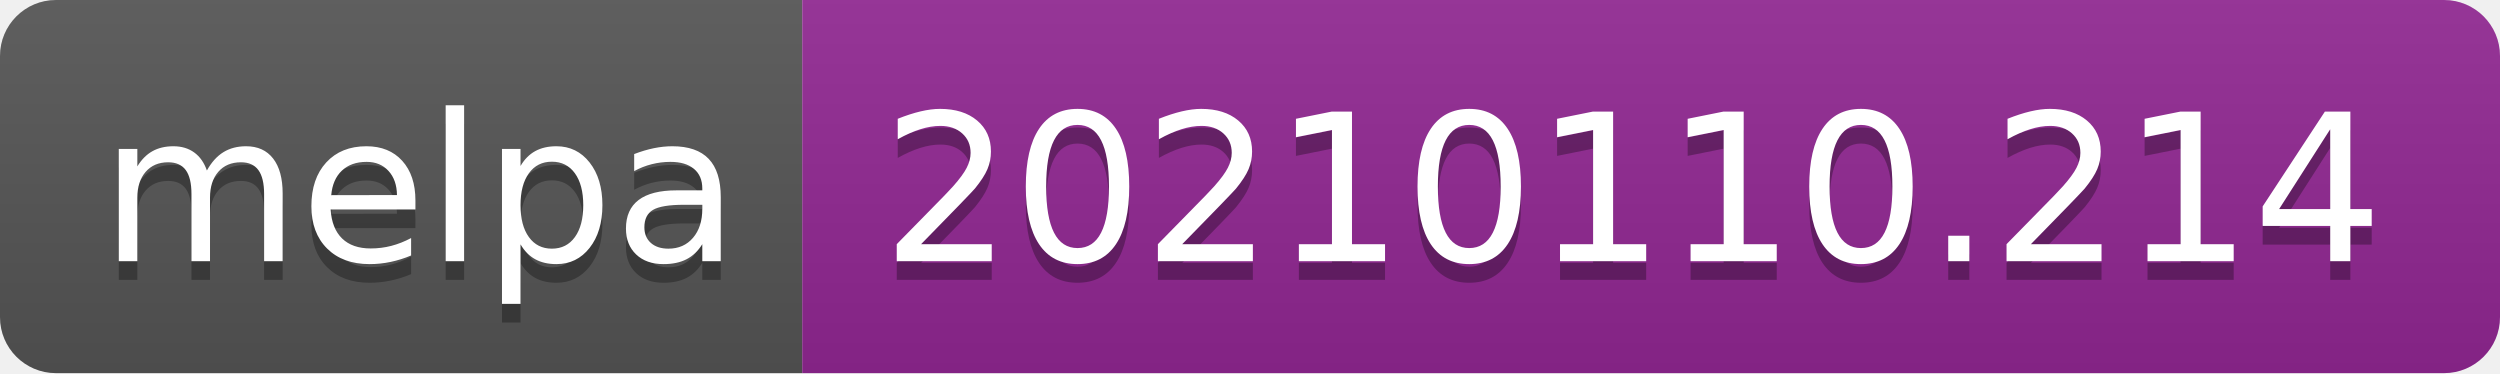
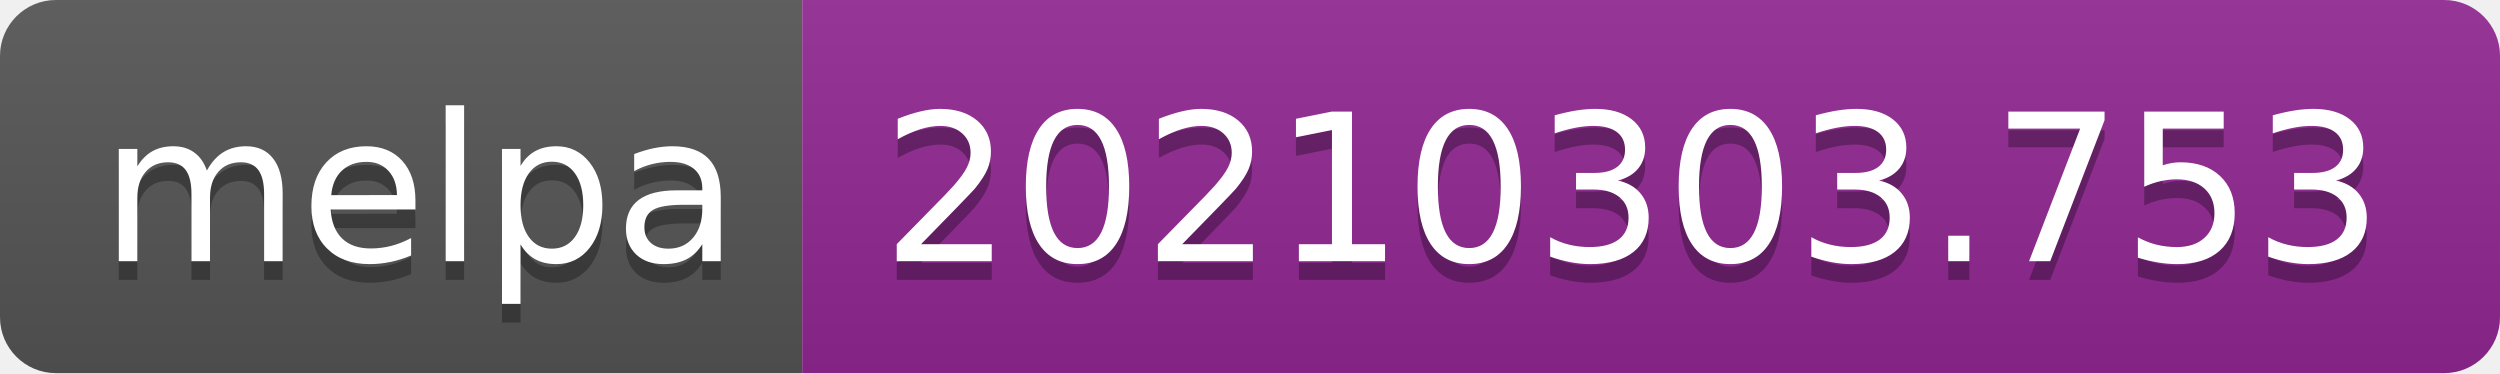
- <svg xmlns="http://www.w3.org/2000/svg" width="134" height="20" role="img" aria-label="melpa: 20210110.214">
+ <svg xmlns="http://www.w3.org/2000/svg" width="134" height="20" role="img" aria-label="melpa: 20210303.753">
  <linearGradient id="s" x2="0" y2="100%">
    <stop offset="0" stop-color="#bbb" stop-opacity=".1" />
    <stop offset="1" stop-opacity=".1" />
  </linearGradient>
  <clipPath id="r">
    <rect width="134" height="20" rx="3" fill="#fff" />
  </clipPath>
  <g clip-path="url(#r)">
    <rect width="43" height="20" fill="#555" />
    <rect x="43" width="91" height="20" fill="#922793" />
    <rect width="134" height="20" fill="url(#s)" />
  </g>
  <g fill="#fff" text-anchor="middle" font-family="Verdana,Geneva,DejaVu Sans,sans-serif" text-rendering="geometricPrecision" font-size="110">
    <text aria-hidden="true" x="225" y="150" fill="#010101" fill-opacity=".3" transform="scale(.1)" textLength="330">melpa</text>
    <text x="225" y="140" transform="scale(.1)" fill="#fff" textLength="330">melpa</text>
-     <text aria-hidden="true" x="875" y="150" fill="#010101" fill-opacity=".3" transform="scale(.1)" textLength="810">20210110.214</text>
-     <text x="875" y="140" transform="scale(.1)" fill="#fff" textLength="810">20210110.214</text>
+     <text aria-hidden="true" x="875" y="150" fill="#010101" fill-opacity=".3" transform="scale(.1)" textLength="810">20210303.753</text>
+     <text x="875" y="140" transform="scale(.1)" fill="#fff" textLength="810">20210303.753</text>
  </g>
</svg>
